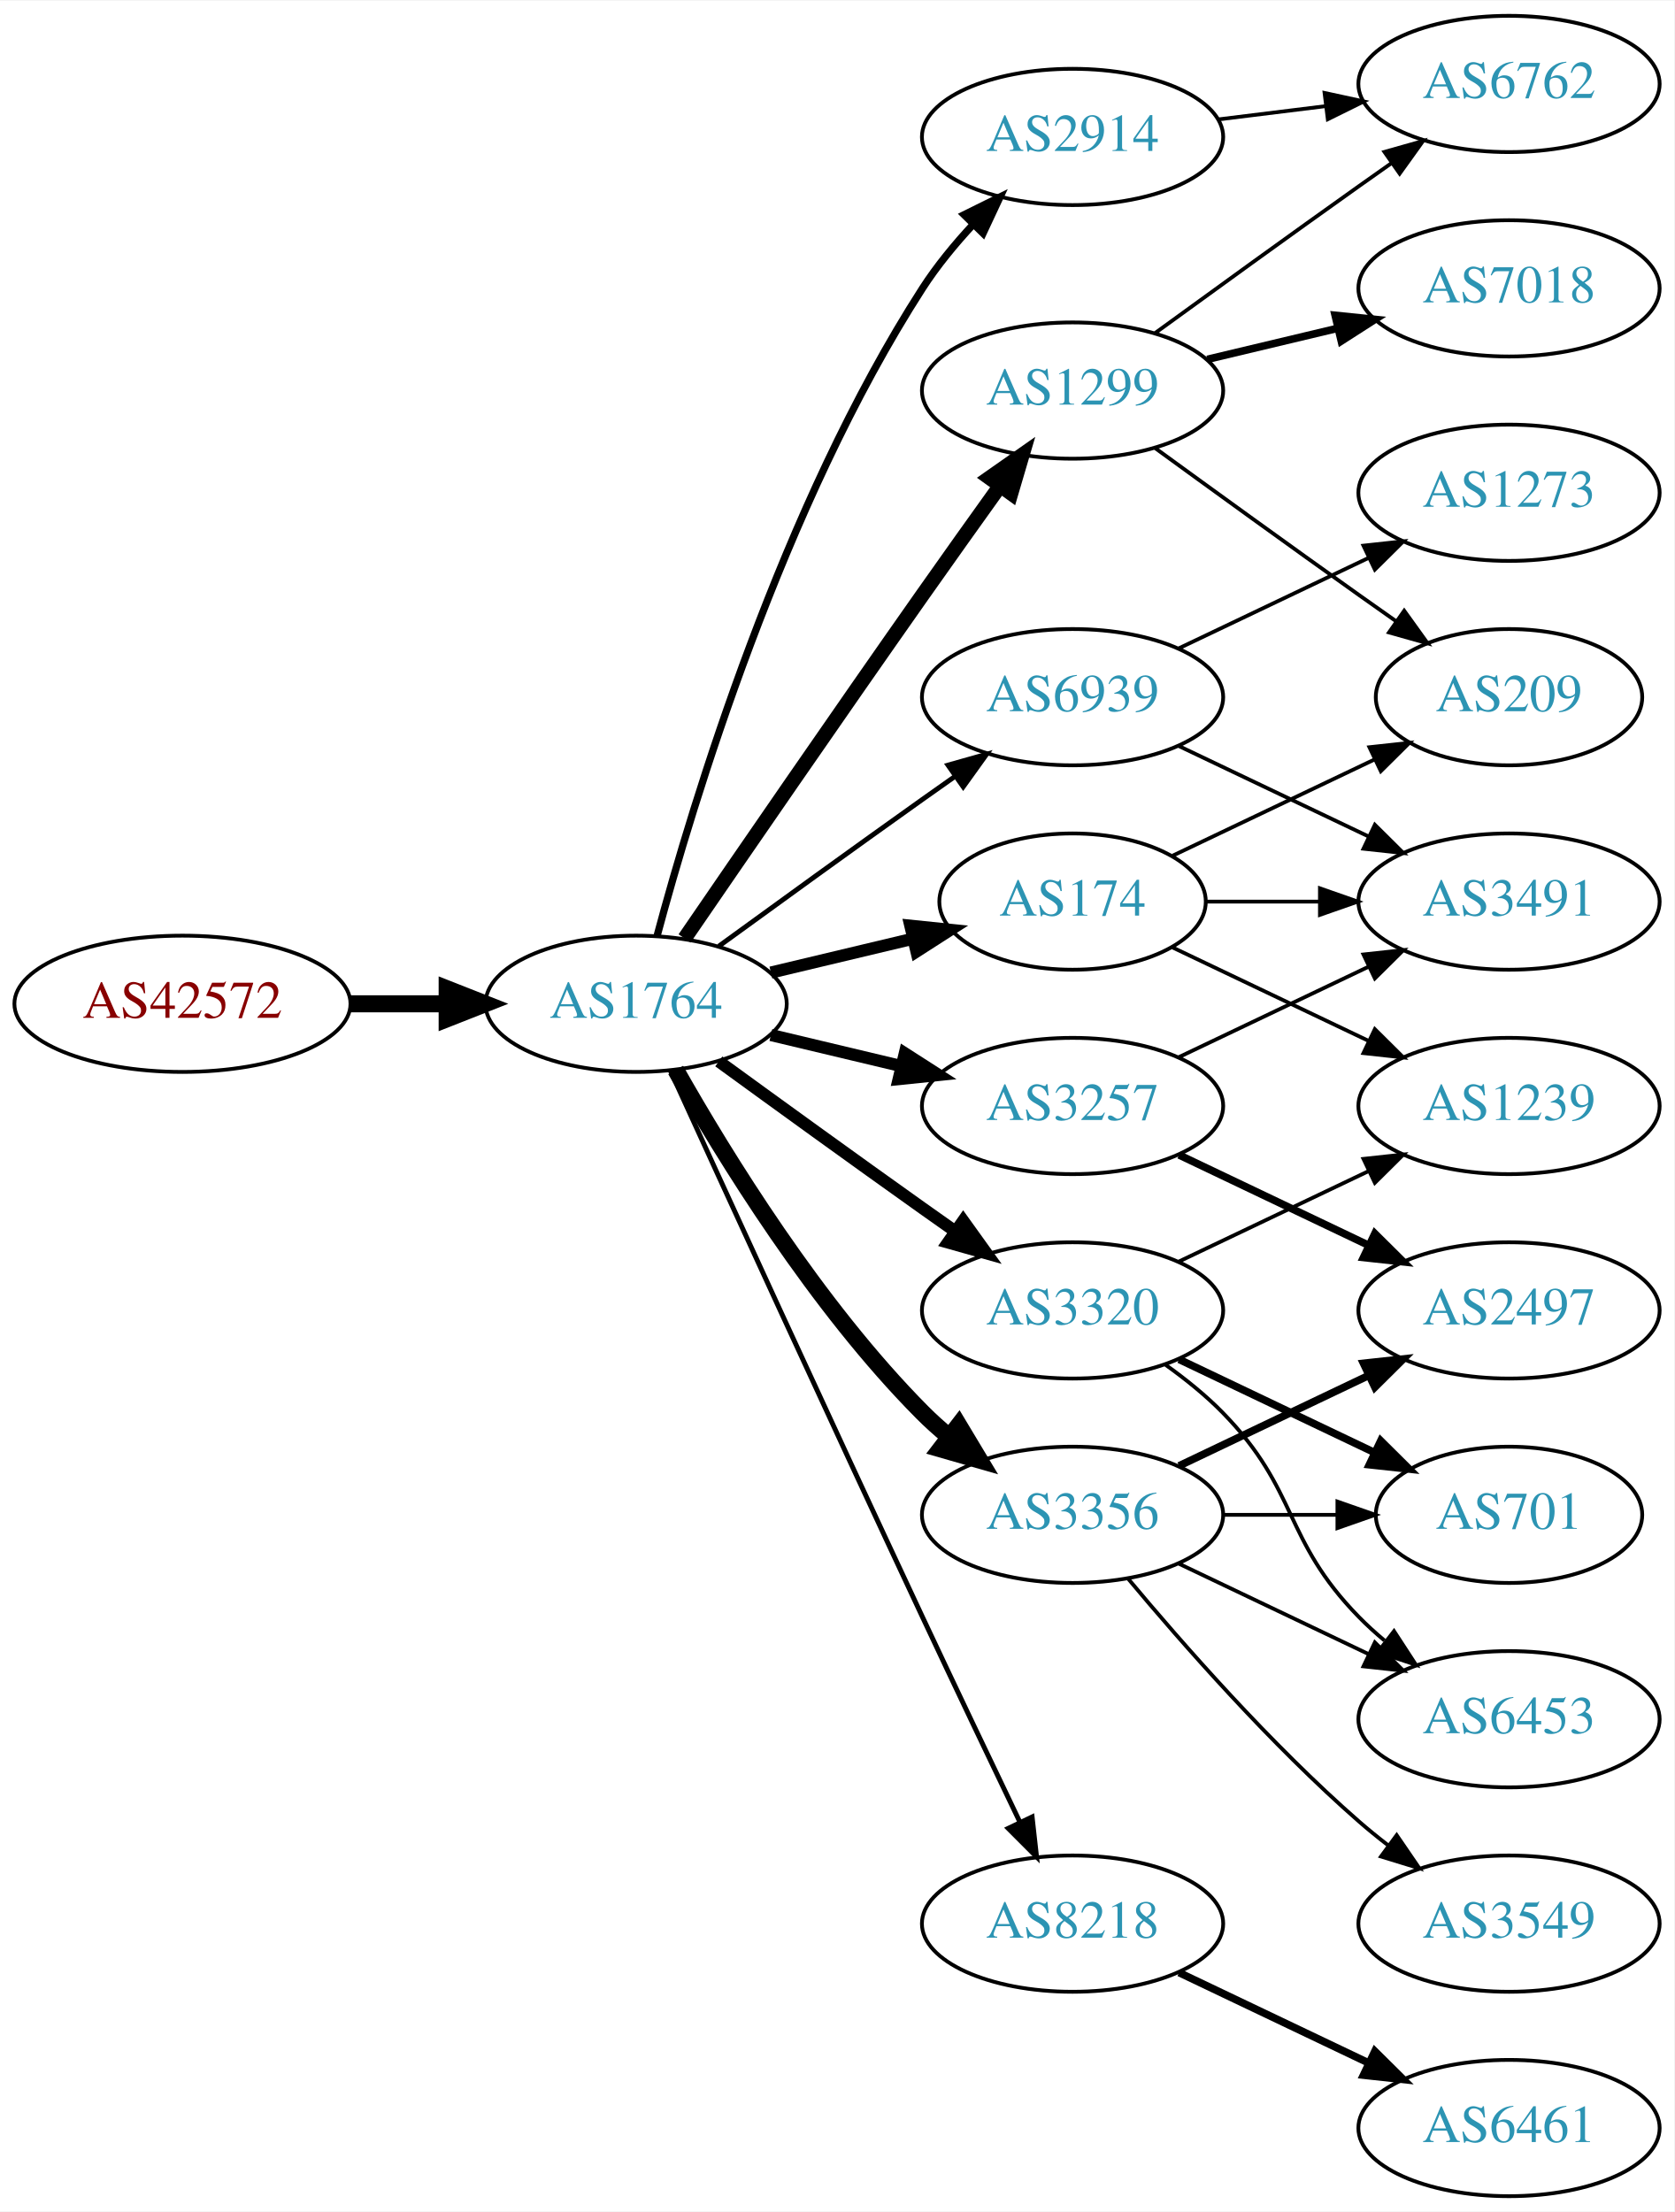
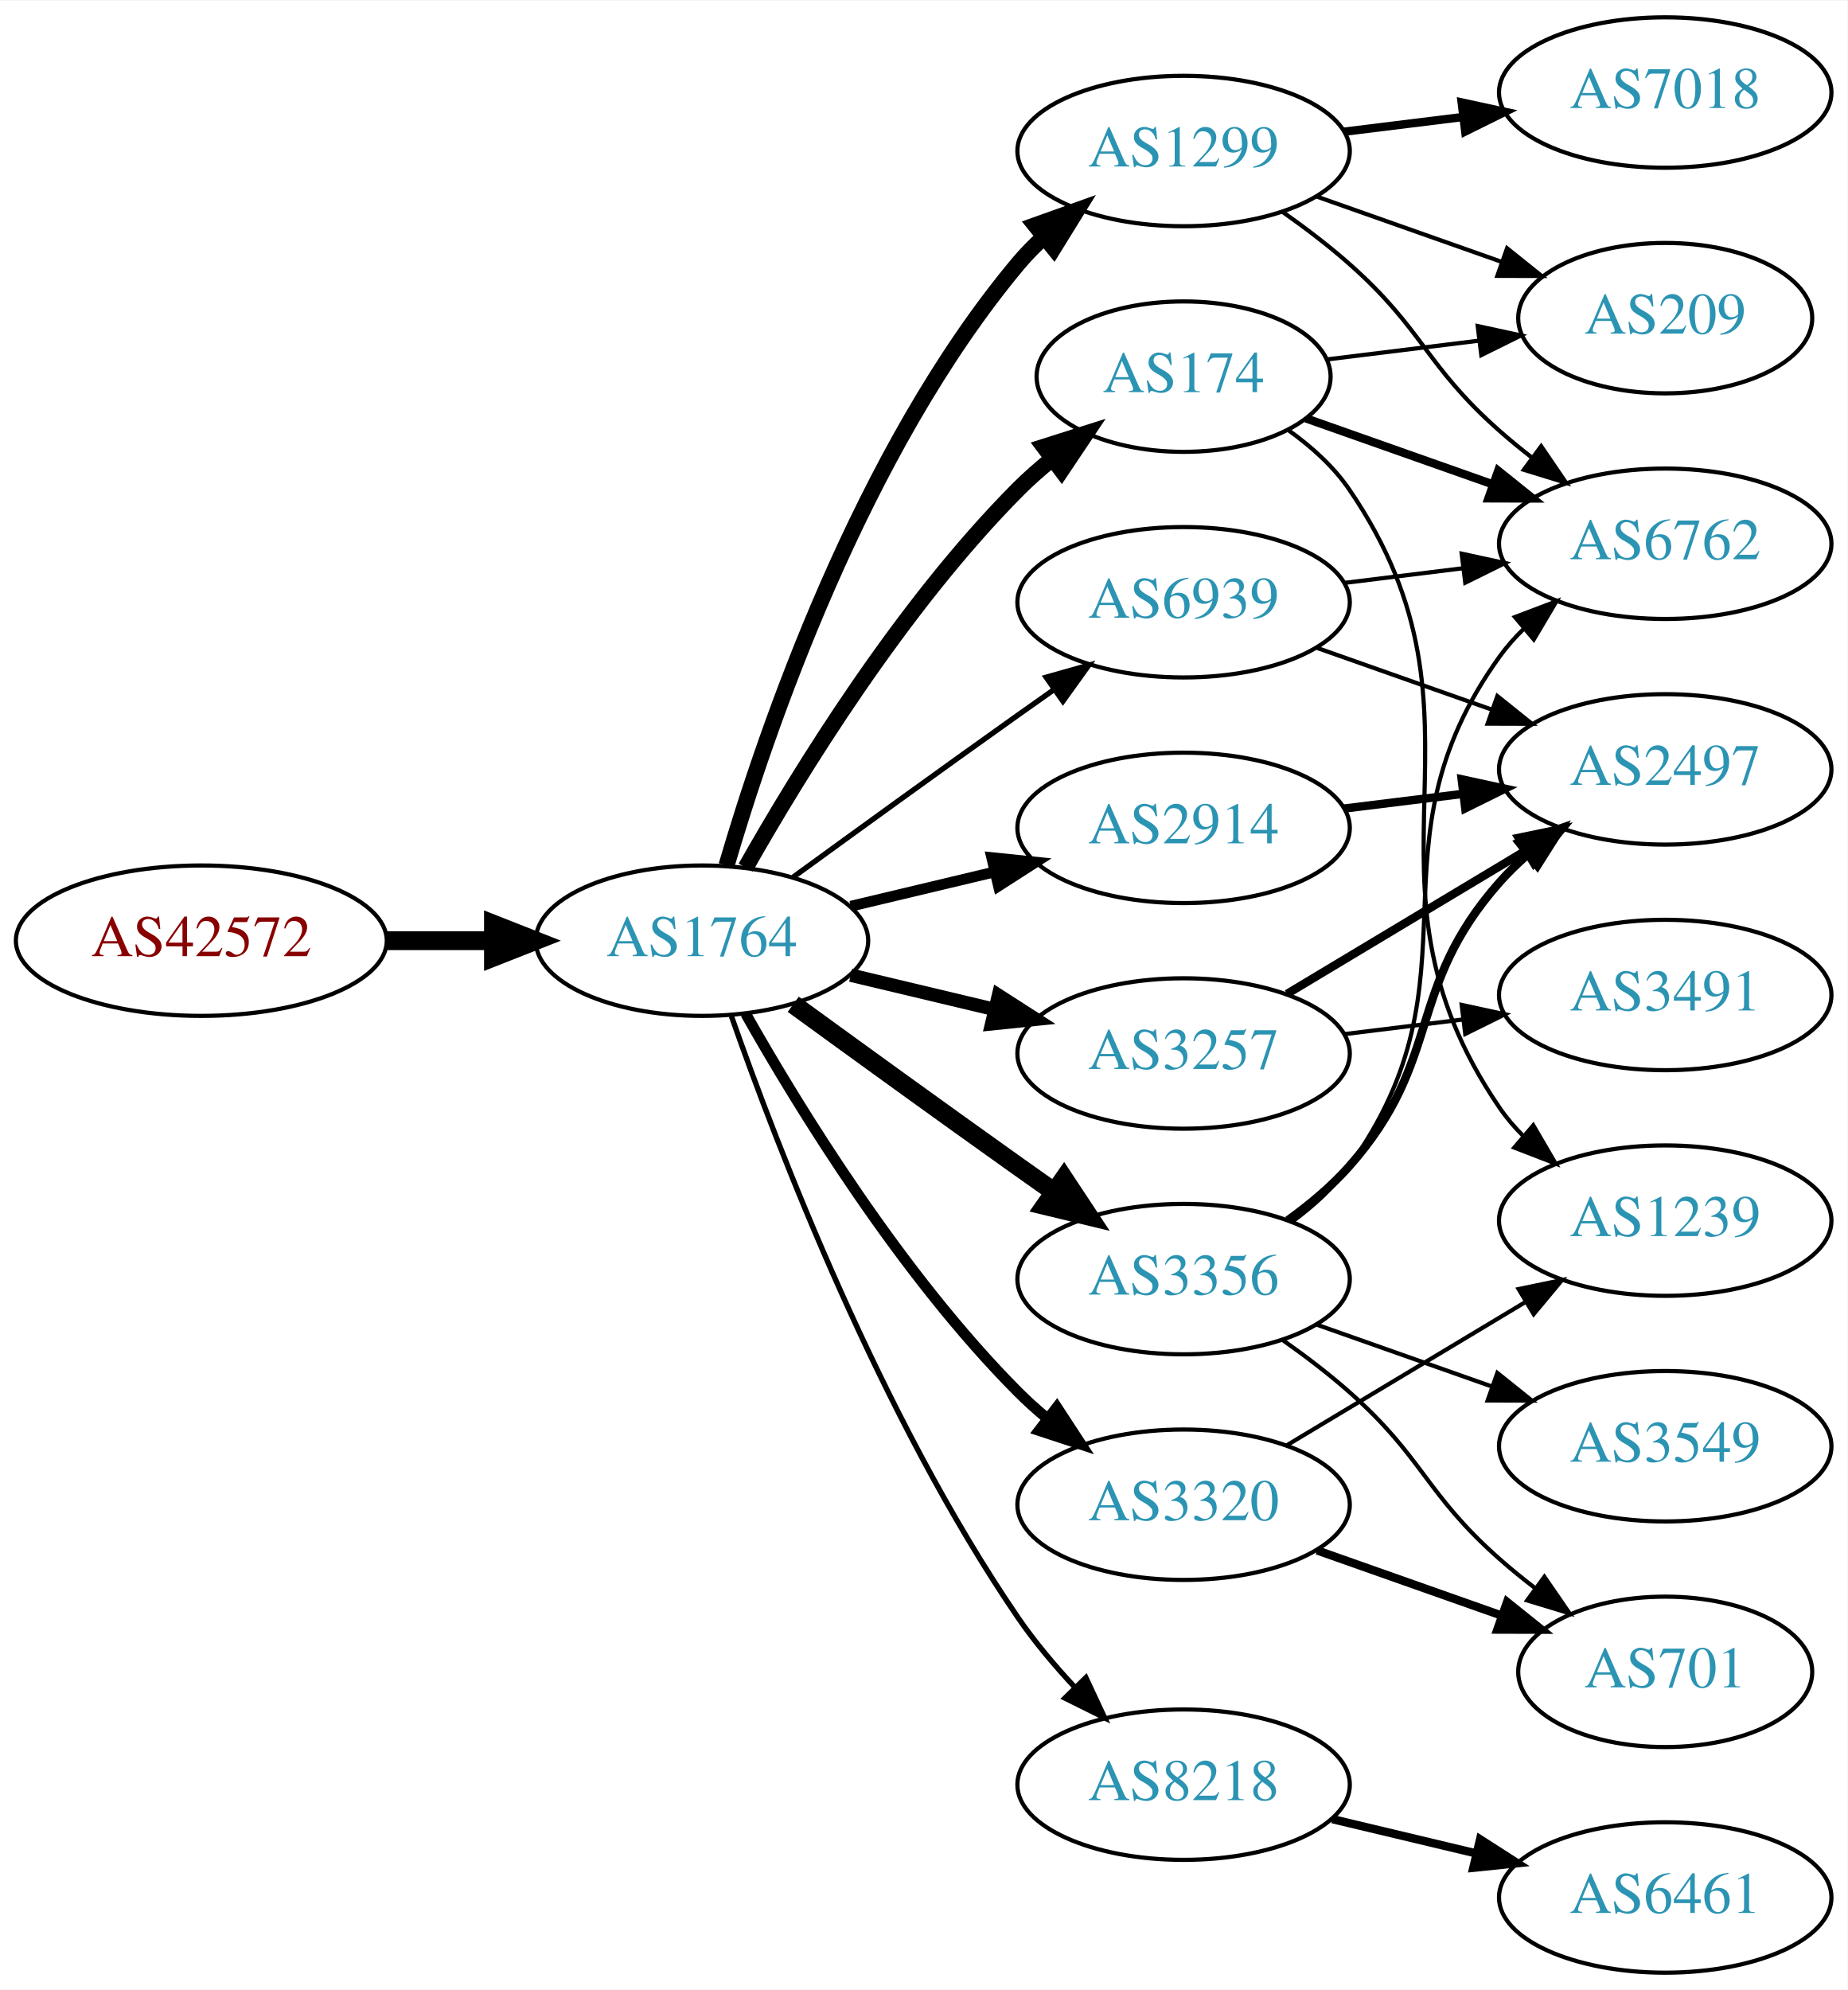
- <svg xmlns="http://www.w3.org/2000/svg" xmlns:xlink="http://www.w3.org/1999/xlink" width="442pt" height="584pt" viewBox="0.00 0.00 442.27 584.00">
-   <g id="graph0" class="graph" transform="scale(1 1) rotate(0) translate(4 580)">
-     <polygon fill="white" stroke="none" points="-4,4 -4,-580 438.271,-580 438.271,4 -4,4" />
+ <svg xmlns="http://www.w3.org/2000/svg" xmlns:xlink="http://www.w3.org/1999/xlink" width="442pt" height="476pt" viewBox="0.00 0.00 442.27 476.00">
+   <g id="graph0" class="graph" transform="scale(1 1) rotate(0) translate(4 472)">
+     <polygon fill="white" stroke="none" points="-4,4 -4,-472 438.271,-472 438.271,4 -4,4" />
    <g id="node1" class="node">
      <g id="a_node1">
        <a xlink:href="/asn/42572" xlink:title="AS42572 ~ abaton EDV-Dienstleistungs GmbH [AT]">
-           <ellipse fill="#ffffff" stroke="black" cx="44.196" cy="-315" rx="44.393" ry="18" />
-           <text text-anchor="middle" x="44.196" y="-311.3" font-family="Times,serif" font-size="14.00" fill="#880000">AS42572</text>
+           <ellipse fill="#ffffff" stroke="black" cx="44.196" cy="-247" rx="44.393" ry="18" />
+           <text text-anchor="middle" x="44.196" y="-243.3" font-family="Times,serif" font-size="14.00" fill="#880000">AS42572</text>
        </a>
      </g>
    </g>
    <g id="node2" class="node">
      <g id="a_node2">
        <a xlink:href="/asn/1764" xlink:title="AS1764 ~ NEXTLAYER-AS [AT]">
-           <ellipse fill="#ffffff" stroke="black" cx="164.039" cy="-315" rx="39.794" ry="18" />
-           <text text-anchor="middle" x="164.039" y="-311.3" font-family="Times,serif" font-size="14.00" fill="#2c94b3">AS1764</text>
+           <ellipse fill="#ffffff" stroke="black" cx="164.039" cy="-247" rx="39.794" ry="18" />
+           <text text-anchor="middle" x="164.039" y="-243.3" font-family="Times,serif" font-size="14.00" fill="#2c94b3">AS1764</text>
        </a>
      </g>
    </g>
    <g id="edge1" class="edge">
-       <path fill="none" stroke="black" stroke-width="4.5" d="M88.407,-315C96.72,-315 105.482,-315 113.965,-315" />
-       <polygon fill="black" stroke="black" stroke-width="4.5" points="114.123,-318.938 124.123,-315 114.123,-311.063 114.123,-318.938" />
+       <path fill="none" stroke="black" stroke-width="4.5" d="M88.407,-247C96.72,-247 105.482,-247 113.965,-247" />
+       <polygon fill="black" stroke="black" stroke-width="4.5" points="114.123,-250.938 124.123,-247 114.123,-243.063 114.123,-250.938" />
    </g>
    <g id="node3" class="node">
      <g id="a_node3">
-         <a xlink:href="/asn/174" xlink:title="AS174 ~ Cogent Communications [US]">
-           <ellipse fill="#ffffff" stroke="black" cx="279.332" cy="-342" rx="35.194" ry="18" />
-           <text text-anchor="middle" x="279.332" y="-338.3" font-family="Times,serif" font-size="14.00" fill="#2c94b3">AS174</text>
+         <a xlink:href="/asn/1299" xlink:title="AS1299 ~ Telia Carrier [EU]">
+           <ellipse fill="#ffffff" stroke="black" cx="279.332" cy="-436" rx="39.794" ry="18" />
+           <text text-anchor="middle" x="279.332" y="-432.3" font-family="Times,serif" font-size="14.00" fill="#2c94b3">AS1299</text>
        </a>
      </g>
    </g>
    <g id="edge2" class="edge">
-       <path fill="none" stroke="black" stroke-width="3.214" d="M199.646,-323.248C211.44,-326.058 224.745,-329.229 237.013,-332.153" />
-       <polygon fill="black" stroke="black" stroke-width="3.214" points="236.479,-335.624 247.018,-334.537 238.101,-328.814 236.479,-335.624" />
+       <path fill="none" stroke="black" stroke-width="3.857" d="M169.913,-265.002C179.227,-296.844 202.043,-363.981 239.685,-409 241.555,-411.237 243.654,-413.374 245.88,-415.396" />
+       <polygon fill="black" stroke="black" stroke-width="3.857" points="243.823,-418.234 253.799,-421.804 248.227,-412.793 243.823,-418.234" />
    </g>
    <g id="node4" class="node">
      <g id="a_node4">
-         <a xlink:href="/asn/8218" xlink:title="AS8218 ~ legacy Neotelecoms [FR]">
-           <ellipse fill="#ffffff" stroke="black" cx="279.332" cy="-72" rx="39.794" ry="18" />
-           <text text-anchor="middle" x="279.332" y="-68.3" font-family="Times,serif" font-size="14.00" fill="#2c94b3">AS8218</text>
+         <a xlink:href="/asn/3257" xlink:title="AS3257 ~ GTT [DE]">
+           <ellipse fill="#ffffff" stroke="black" cx="279.332" cy="-220" rx="39.794" ry="18" />
+           <text text-anchor="middle" x="279.332" y="-216.3" font-family="Times,serif" font-size="14.00" fill="#2c94b3">AS3257</text>
        </a>
      </g>
    </g>
    <g id="edge3" class="edge">
-       <path fill="none" stroke="black" stroke-width="1.286" d="M173.026,-297.464C186.602,-267.704 215.099,-205.43 239.685,-153 248.176,-134.892 257.868,-114.579 265.422,-98.825" />
-       <polygon fill="black" stroke="black" stroke-width="1.286" points="268.647,-100.195 269.82,-89.665 262.337,-97.165 268.647,-100.195" />
+       <path fill="none" stroke="black" stroke-width="3.214" d="M199.646,-238.752C210.517,-236.162 222.671,-233.265 234.114,-230.538" />
+       <polygon fill="black" stroke="black" stroke-width="3.214" points="235.02,-233.92 243.936,-228.197 233.397,-227.111 235.02,-233.92" />
    </g>
    <g id="node5" class="node">
      <g id="a_node5">
-         <a xlink:href="/asn/1299" xlink:title="AS1299 ~ Telia Carrier [EU]">
-           <ellipse fill="#ffffff" stroke="black" cx="279.332" cy="-477" rx="39.794" ry="18" />
-           <text text-anchor="middle" x="279.332" y="-473.3" font-family="Times,serif" font-size="14.00" fill="#2c94b3">AS1299</text>
+         <a xlink:href="/asn/8218" xlink:title="AS8218 ~ legacy Neotelecoms [FR]">
+           <ellipse fill="#ffffff" stroke="black" cx="279.332" cy="-45" rx="39.794" ry="18" />
+           <text text-anchor="middle" x="279.332" y="-41.3" font-family="Times,serif" font-size="14.00" fill="#2c94b3">AS8218</text>
        </a>
      </g>
    </g>
    <g id="edge4" class="edge">
-       <path fill="none" stroke="black" stroke-width="3.857" d="M176.846,-332.269C191.489,-353.642 217.262,-391.12 239.685,-423 246.32,-432.433 253.67,-442.739 260.164,-451.795" />
-       <polygon fill="black" stroke="black" stroke-width="3.857" points="257.399,-453.946 266.076,-460.026 263.085,-449.862 257.399,-453.946" />
+       <path fill="none" stroke="black" stroke-width="1.286" d="M171.083,-228.952C181.965,-197.894 206.813,-133.05 239.685,-85 243.641,-79.217 248.46,-73.499 253.334,-68.273" />
+       <polygon fill="black" stroke="black" stroke-width="1.286" points="255.936,-70.618 260.421,-61.019 250.929,-65.726 255.936,-70.618" />
    </g>
    <g id="node6" class="node">
      <g id="a_node6">
        <a xlink:href="/asn/2914" xlink:title="AS2914 ~ NTT America, Inc. [US]">
-           <ellipse fill="#ffffff" stroke="black" cx="279.332" cy="-544" rx="39.794" ry="18" />
-           <text text-anchor="middle" x="279.332" y="-540.3" font-family="Times,serif" font-size="14.00" fill="#2c94b3">AS2914</text>
+           <ellipse fill="#ffffff" stroke="black" cx="279.332" cy="-274" rx="39.794" ry="18" />
+           <text text-anchor="middle" x="279.332" y="-270.3" font-family="Times,serif" font-size="14.00" fill="#2c94b3">AS2914</text>
        </a>
      </g>
    </g>
    <g id="edge5" class="edge">
-       <path fill="none" stroke="black" stroke-width="1.929" d="M169.605,-333.033C178.99,-367.996 202.723,-446.608 239.685,-504 243.479,-509.891 248.227,-515.656 253.084,-520.893" />
-       <polygon fill="black" stroke="black" stroke-width="1.929" points="250.682,-523.443 260.178,-528.142 255.685,-518.547 250.682,-523.443" />
+       <path fill="none" stroke="black" stroke-width="2.571" d="M199.646,-255.248C210.517,-257.838 222.671,-260.735 234.114,-263.462" />
+       <polygon fill="black" stroke="black" stroke-width="2.571" points="233.397,-266.889 243.936,-265.803 235.02,-260.08 233.397,-266.889" />
    </g>
    <g id="node7" class="node">
      <g id="a_node7">
-         <a xlink:href="/asn/3257" xlink:title="AS3257 ~ GTT [DE]">
-           <ellipse fill="#ffffff" stroke="black" cx="279.332" cy="-288" rx="39.794" ry="18" />
-           <text text-anchor="middle" x="279.332" y="-284.3" font-family="Times,serif" font-size="14.00" fill="#2c94b3">AS3257</text>
+         <a xlink:href="/asn/3356" xlink:title="AS3356 ~ Level 3 Parent, LLC [US]">
+           <ellipse fill="#ffffff" stroke="black" cx="279.332" cy="-166" rx="39.794" ry="18" />
+           <text text-anchor="middle" x="279.332" y="-162.3" font-family="Times,serif" font-size="14.00" fill="#2c94b3">AS3356</text>
        </a>
      </g>
    </g>
    <g id="edge6" class="edge">
-       <path fill="none" stroke="black" stroke-width="3.214" d="M199.646,-306.752C210.517,-304.162 222.671,-301.265 234.114,-298.538" />
-       <polygon fill="black" stroke="black" stroke-width="3.214" points="235.02,-301.92 243.936,-296.197 233.397,-295.111 235.02,-301.92" />
+       <path fill="none" stroke="black" stroke-width="4.5" d="M185.887,-231.778C200.821,-220.909 221.435,-205.975 239.685,-193 242.506,-190.995 245.449,-188.915 248.397,-186.841" />
+       <polygon fill="black" stroke="black" stroke-width="4.5" points="250.694,-190.039 256.621,-181.074 246.173,-183.591 250.694,-190.039" />
    </g>
    <g id="node8" class="node">
      <g id="a_node8">
-         <a xlink:href="/asn/3320" xlink:title="AS3320 ~ DTAG [DE]">
-           <ellipse fill="#ffffff" stroke="black" cx="279.332" cy="-234" rx="39.794" ry="18" />
-           <text text-anchor="middle" x="279.332" y="-230.3" font-family="Times,serif" font-size="14.00" fill="#2c94b3">AS3320</text>
+         <a xlink:href="/asn/174" xlink:title="AS174 ~ Cogent Communications [US]">
+           <ellipse fill="#ffffff" stroke="black" cx="279.332" cy="-382" rx="35.194" ry="18" />
+           <text text-anchor="middle" x="279.332" y="-378.3" font-family="Times,serif" font-size="14.00" fill="#2c94b3">AS174</text>
        </a>
      </g>
    </g>
    <g id="edge7" class="edge">
-       <path fill="none" stroke="black" stroke-width="3.214" d="M185.887,-299.778C200.821,-288.909 221.435,-273.975 239.685,-261 242.506,-258.995 245.449,-256.915 248.397,-254.841" />
-       <polygon fill="black" stroke="black" stroke-width="3.214" points="250.443,-257.681 256.621,-249.074 246.424,-251.95 250.443,-257.681" />
+       <path fill="none" stroke="black" stroke-width="3.857" d="M174.498,-264.49C187.28,-287.096 211.712,-326.886 239.685,-355 242.185,-357.513 244.946,-359.949 247.807,-362.261" />
+       <polygon fill="black" stroke="black" stroke-width="3.857" points="245.905,-365.21 256.004,-368.413 250.108,-359.611 245.905,-365.21" />
    </g>
    <g id="node9" class="node">
      <g id="a_node9">
-         <a xlink:href="/asn/3356" xlink:title="AS3356 ~ Level 3 Parent, LLC [US]">
-           <ellipse fill="#ffffff" stroke="black" cx="279.332" cy="-180" rx="39.794" ry="18" />
-           <text text-anchor="middle" x="279.332" y="-176.3" font-family="Times,serif" font-size="14.00" fill="#2c94b3">AS3356</text>
+         <a xlink:href="/asn/3320" xlink:title="AS3320 ~ DTAG [DE]">
+           <ellipse fill="#ffffff" stroke="black" cx="279.332" cy="-112" rx="39.794" ry="18" />
+           <text text-anchor="middle" x="279.332" y="-108.3" font-family="Times,serif" font-size="14.00" fill="#2c94b3">AS3320</text>
        </a>
      </g>
    </g>
    <g id="edge8" class="edge">
-       <path fill="none" stroke="black" stroke-width="4.5" d="M174.498,-297.51C187.28,-274.904 211.712,-235.114 239.685,-207 241.796,-204.879 244.092,-202.812 246.477,-200.829" />
-       <polygon fill="black" stroke="black" stroke-width="4.5" points="249.259,-203.657 254.793,-194.444 244.463,-197.411 249.259,-203.657" />
+       <path fill="none" stroke="black" stroke-width="2.571" d="M174.498,-229.51C187.28,-206.904 211.712,-167.114 239.685,-139 241.796,-136.879 244.092,-134.812 246.477,-132.829" />
+       <polygon fill="black" stroke="black" stroke-width="2.571" points="248.993,-135.31 254.793,-126.444 244.73,-129.758 248.993,-135.31" />
    </g>
    <g id="node10" class="node">
      <g id="a_node10">
        <a xlink:href="/asn/6939" xlink:title="AS6939 ~ Hurricane Electric LLC [US]">
-           <ellipse fill="#ffffff" stroke="black" cx="279.332" cy="-396" rx="39.794" ry="18" />
-           <text text-anchor="middle" x="279.332" y="-392.3" font-family="Times,serif" font-size="14.00" fill="#2c94b3">AS6939</text>
+           <ellipse fill="#ffffff" stroke="black" cx="279.332" cy="-328" rx="39.794" ry="18" />
+           <text text-anchor="middle" x="279.332" y="-324.3" font-family="Times,serif" font-size="14.00" fill="#2c94b3">AS6939</text>
        </a>
      </g>
    </g>
    <g id="edge9" class="edge">
-       <path fill="none" stroke="black" stroke-width="1.286" d="M185.887,-330.222C200.821,-341.091 221.435,-356.025 239.685,-369 242.506,-371.005 245.449,-373.085 248.397,-375.159" />
-       <polygon fill="black" stroke="black" stroke-width="1.286" points="246.424,-378.05 256.621,-380.926 250.443,-372.319 246.424,-378.05" />
-     </g>
-     <g id="node14" class="node">
-       <g id="a_node14">
+       <path fill="none" stroke="black" stroke-width="1.286" d="M185.887,-262.222C200.821,-273.091 221.435,-288.025 239.685,-301 242.506,-303.005 245.449,-305.085 248.397,-307.159" />
+       <polygon fill="black" stroke="black" stroke-width="1.286" points="246.424,-310.05 256.621,-312.926 250.443,-304.319 246.424,-310.05" />
+     </g>
+     <g id="node13" class="node">
+       <g id="a_node13">
+         <a xlink:href="/asn/6762" xlink:title="AS6762 ~ TELECOM ITALIA SPARKLE S.p.A. [IT]">
+           <ellipse fill="#ffffff" stroke="black" cx="394.625" cy="-342" rx="39.794" ry="18" />
+           <text text-anchor="middle" x="394.625" y="-338.3" font-family="Times,serif" font-size="14.00" fill="#2c94b3">AS6762</text>
+         </a>
+       </g>
+     </g>
+     <g id="edge19" class="edge">
+       <path fill="none" stroke="black" d="M303.058,-421.411C308.459,-417.6 314.072,-413.337 318.978,-409 336.898,-393.159 337.058,-384.841 354.978,-369 357.431,-366.832 360.061,-364.682 362.753,-362.597" />
+       <polygon fill="black" stroke="black" points="364.928,-365.342 370.898,-356.589 360.773,-359.709 364.928,-365.342" />
+     </g>
+     <g id="node15" class="node">
+       <g id="a_node15">
        <a xlink:href="/asn/209" xlink:title="AS209 ~ CenturyLink Communications, LLC [US]">
          <ellipse fill="#ffffff" stroke="black" cx="394.625" cy="-396" rx="35.194" ry="18" />
          <text text-anchor="middle" x="394.625" y="-392.3" font-family="Times,serif" font-size="14.00" fill="#2c94b3">AS209</text>
        </a>
      </g>
    </g>
-     <g id="edge26" class="edge">
-       <path fill="none" stroke="black" d="M305.757,-354.119C321.5,-361.622 341.922,-371.356 359.115,-379.551" />
-       <polygon fill="black" stroke="black" points="357.751,-382.779 368.284,-383.922 360.763,-376.46 357.751,-382.779" />
-     </g>
-     <g id="node15" class="node">
-       <g id="a_node15">
+     <g id="edge21" class="edge">
+       <path fill="none" stroke="black" d="M311.289,-425.07C324.917,-420.258 341.06,-414.559 355.427,-409.486" />
+       <polygon fill="black" stroke="black" points="356.772,-412.723 365.036,-406.094 354.441,-406.123 356.772,-412.723" />
+     </g>
+     <g id="node18" class="node">
+       <g id="a_node18">
+         <a xlink:href="/asn/7018" xlink:title="AS7018 ~ AT&amp;T Services, Inc. [US]">
+           <ellipse fill="#ffffff" stroke="black" cx="394.625" cy="-450" rx="39.794" ry="18" />
+           <text text-anchor="middle" x="394.625" y="-446.3" font-family="Times,serif" font-size="14.00" fill="#2c94b3">AS7018</text>
+         </a>
+       </g>
+     </g>
+     <g id="edge20" class="edge">
+       <path fill="none" stroke="black" stroke-width="2" d="M317.742,-440.623C326.83,-441.746 336.667,-442.962 346.152,-444.134" />
+       <polygon fill="black" stroke="black" stroke-width="2" points="345.9,-447.629 356.254,-445.382 346.758,-440.682 345.9,-447.629" />
+     </g>
+     <g id="node12" class="node">
+       <g id="a_node12">
+         <a xlink:href="/asn/2497" xlink:title="AS2497 ~ Internet Initiative Japan Inc. [JP]">
+           <ellipse fill="#ffffff" stroke="black" cx="394.625" cy="-288" rx="39.794" ry="18" />
+           <text text-anchor="middle" x="394.625" y="-284.3" font-family="Times,serif" font-size="14.00" fill="#2c94b3">AS2497</text>
+         </a>
+       </g>
+     </g>
+     <g id="edge22" class="edge">
+       <path fill="none" stroke="black" stroke-width="2" d="M304.082,-234.255C320.698,-244.229 343.094,-257.671 361.331,-268.617" />
+       <polygon fill="black" stroke="black" stroke-width="2" points="359.531,-271.618 369.906,-273.764 363.133,-265.616 359.531,-271.618" />
+     </g>
+     <g id="node19" class="node">
+       <g id="a_node19">
        <a xlink:href="/asn/3491" xlink:title="AS3491 ~ PCCW Global, Inc. [US]">
-           <ellipse fill="#ffffff" stroke="black" cx="394.625" cy="-342" rx="39.794" ry="18" />
-           <text text-anchor="middle" x="394.625" y="-338.3" font-family="Times,serif" font-size="14.00" fill="#2c94b3">AS3491</text>
-         </a>
-       </g>
-     </g>
-     <g id="edge24" class="edge">
-       <path fill="none" stroke="black" d="M314.631,-342C324.008,-342 334.358,-342 344.393,-342" />
-       <polygon fill="black" stroke="black" points="344.681,-345.5 354.681,-342 344.681,-338.5 344.681,-345.5" />
-     </g>
-     <g id="node17" class="node">
-       <g id="a_node17">
-         <a xlink:href="/asn/1239" xlink:title="AS1239 ~ Sprint [US]">
-           <ellipse fill="#ffffff" stroke="black" cx="394.625" cy="-288" rx="39.794" ry="18" />
-           <text text-anchor="middle" x="394.625" y="-284.3" font-family="Times,serif" font-size="14.00" fill="#2c94b3">AS1239</text>
-         </a>
-       </g>
-     </g>
-     <g id="edge25" class="edge">
-       <path fill="none" stroke="black" d="M305.757,-329.881C321.059,-322.587 340.783,-313.186 357.665,-305.14" />
-       <polygon fill="black" stroke="black" points="359.184,-308.293 366.705,-300.831 356.172,-301.974 359.184,-308.293" />
+           <ellipse fill="#ffffff" stroke="black" cx="394.625" cy="-234" rx="39.794" ry="18" />
+           <text text-anchor="middle" x="394.625" y="-230.3" font-family="Times,serif" font-size="14.00" fill="#2c94b3">AS3491</text>
+         </a>
+       </g>
+     </g>
+     <g id="edge23" class="edge">
+       <path fill="none" stroke="black" d="M317.742,-224.623C326.83,-225.746 336.667,-226.962 346.152,-228.134" />
+       <polygon fill="black" stroke="black" points="345.9,-231.629 356.254,-229.382 346.758,-224.682 345.9,-231.629" />
    </g>
    <g id="node11" class="node">
      <g id="a_node11">
        <a xlink:href="/asn/6461" xlink:title="AS6461 ~ Zayo Bandwidth [US]">
          <ellipse fill="#ffffff" stroke="black" cx="394.625" cy="-18" rx="39.794" ry="18" />
          <text text-anchor="middle" x="394.625" y="-14.3" font-family="Times,serif" font-size="14.00" fill="#2c94b3">AS6461</text>
        </a>
      </g>
    </g>
    <g id="edge10" class="edge">
-       <path fill="none" stroke="black" stroke-width="2" d="M307.468,-59.066C322.462,-51.919 341.283,-42.948 357.506,-35.215" />
-       <polygon fill="black" stroke="black" stroke-width="2" points="359.188,-38.291 366.71,-30.829 356.177,-31.972 359.188,-38.291" />
-     </g>
-     <g id="node12" class="node">
-       <g id="a_node12">
-         <a xlink:href="/asn/7018" xlink:title="AS7018 ~ AT&amp;T Services, Inc. [US]">
-           <ellipse fill="#ffffff" stroke="black" cx="394.625" cy="-504" rx="39.794" ry="18" />
-           <text text-anchor="middle" x="394.625" y="-500.3" font-family="Times,serif" font-size="14.00" fill="#2c94b3">AS7018</text>
-         </a>
-       </g>
+       <path fill="none" stroke="black" stroke-width="2" d="M314.939,-36.752C325.81,-34.162 337.964,-31.265 349.407,-28.538" />
+       <polygon fill="black" stroke="black" stroke-width="2" points="350.313,-31.92 359.229,-26.197 348.69,-25.111 350.313,-31.92" />
    </g>
    <g id="edge11" class="edge">
-       <path fill="none" stroke="black" stroke-width="2" d="M314.939,-485.248C325.81,-487.838 337.964,-490.735 349.407,-493.462" />
-       <polygon fill="black" stroke="black" stroke-width="2" points="348.69,-496.889 359.229,-495.803 350.313,-490.08 348.69,-496.889" />
-     </g>
-     <g id="node13" class="node">
-       <g id="a_node13">
-         <a xlink:href="/asn/6762" xlink:title="AS6762 ~ TELECOM ITALIA SPARKLE S.p.A. [IT]">
-           <ellipse fill="#ffffff" stroke="black" cx="394.625" cy="-558" rx="39.794" ry="18" />
-           <text text-anchor="middle" x="394.625" y="-554.3" font-family="Times,serif" font-size="14.00" fill="#2c94b3">AS6762</text>
-         </a>
-       </g>
-     </g>
-     <g id="edge12" class="edge">
-       <path fill="none" stroke="black" d="M301.18,-492.222C316.114,-503.091 336.727,-518.025 354.978,-531 357.799,-533.005 360.742,-535.085 363.69,-537.159" />
-       <polygon fill="black" stroke="black" points="361.717,-540.05 371.914,-542.926 365.736,-534.319 361.717,-540.05" />
-     </g>
-     <g id="edge13" class="edge">
-       <path fill="none" stroke="black" d="M301.18,-461.778C316.114,-450.909 336.727,-435.975 354.978,-423 358.188,-420.718 361.557,-418.339 364.912,-415.982" />
-       <polygon fill="black" stroke="black" points="366.94,-418.834 373.123,-410.23 362.924,-413.101 366.94,-418.834" />
-     </g>
-     <g id="edge16" class="edge">
-       <path fill="none" stroke="black" d="M317.742,-548.623C326.83,-549.746 336.667,-550.962 346.152,-552.134" />
-       <polygon fill="black" stroke="black" points="345.9,-555.629 356.254,-553.382 346.758,-548.682 345.9,-555.629" />
-     </g>
-     <g id="edge14" class="edge">
-       <path fill="none" stroke="black" d="M307.468,-300.934C322.462,-308.081 341.283,-317.052 357.506,-324.785" />
-       <polygon fill="black" stroke="black" points="356.177,-328.028 366.71,-329.171 359.188,-321.709 356.177,-328.028" />
+       <path fill="none" stroke="black" stroke-width="2" d="M317.742,-278.623C326.83,-279.746 336.667,-280.962 346.152,-282.134" />
+       <polygon fill="black" stroke="black" stroke-width="2" points="345.9,-285.629 356.254,-283.382 346.758,-278.682 345.9,-285.629" />
+     </g>
+     <g id="edge18" class="edge">
+       <path fill="none" stroke="black" stroke-width="2" d="M304.268,-180.071C309.51,-183.842 314.75,-188.217 318.978,-193 341.628,-218.62 332.328,-235.38 354.978,-261 356.96,-263.242 359.164,-265.394 361.487,-267.437" />
+       <polygon fill="black" stroke="black" stroke-width="2" points="359.675,-270.466 369.688,-273.929 364.02,-264.978 359.675,-270.466" />
+     </g>
+     <g id="edge15" class="edge">
+       <path fill="none" stroke="black" d="M305.392,-179.787C310.461,-183.521 315.344,-187.952 318.978,-193 352.008,-238.881 321.948,-269.119 354.978,-315 356.682,-317.366 358.659,-319.597 360.802,-321.684" />
+       <polygon fill="black" stroke="black" points="358.659,-324.454 368.564,-328.213 363.165,-319.098 358.659,-324.454" />
    </g>
    <g id="node16" class="node">
      <g id="a_node16">
-         <a xlink:href="/asn/2497" xlink:title="AS2497 ~ Internet Initiative Japan Inc. [JP]">
-           <ellipse fill="#ffffff" stroke="black" cx="394.625" cy="-234" rx="39.794" ry="18" />
-           <text text-anchor="middle" x="394.625" y="-230.3" font-family="Times,serif" font-size="14.00" fill="#2c94b3">AS2497</text>
-         </a>
-       </g>
-     </g>
-     <g id="edge15" class="edge">
-       <path fill="none" stroke="black" stroke-width="2" d="M307.468,-275.066C322.462,-267.919 341.283,-258.948 357.506,-251.215" />
-       <polygon fill="black" stroke="black" stroke-width="2" points="359.188,-254.291 366.71,-246.829 356.177,-247.972 359.188,-254.291" />
+         <a xlink:href="/asn/701" xlink:title="AS701 ~ UUNET [US]">
+           <ellipse fill="#ffffff" stroke="black" cx="394.625" cy="-72" rx="35.194" ry="18" />
+           <text text-anchor="middle" x="394.625" y="-68.3" font-family="Times,serif" font-size="14.00" fill="#2c94b3">AS701</text>
+         </a>
+       </g>
+     </g>
+     <g id="edge16" class="edge">
+       <path fill="none" stroke="black" d="M303.058,-151.411C308.459,-147.6 314.072,-143.337 318.978,-139 336.898,-123.159 337.058,-114.841 354.978,-99 357.634,-96.652 360.498,-94.326 363.422,-92.081" />
+       <polygon fill="black" stroke="black" points="365.702,-94.75 371.706,-86.02 361.569,-89.1 365.702,-94.75" />
+     </g>
+     <g id="node17" class="node">
+       <g id="a_node17">
+         <a xlink:href="/asn/3549" xlink:title="AS3549 ~ Level 3 Parent, LLC [US]">
+           <ellipse fill="#ffffff" stroke="black" cx="394.625" cy="-126" rx="39.794" ry="18" />
+           <text text-anchor="middle" x="394.625" y="-122.3" font-family="Times,serif" font-size="14.00" fill="#2c94b3">AS3549</text>
+         </a>
+       </g>
    </g>
    <g id="edge17" class="edge">
-       <path fill="none" stroke="black" d="M307.468,-246.934C322.462,-254.081 341.283,-263.052 357.506,-270.785" />
-       <polygon fill="black" stroke="black" points="356.177,-274.028 366.71,-275.171 359.188,-267.709 356.177,-274.028" />
-     </g>
-     <g id="node18" class="node">
-       <g id="a_node18">
-         <a xlink:href="/asn/701" xlink:title="AS701 ~ UUNET [US]">
-           <ellipse fill="#ffffff" stroke="black" cx="394.625" cy="-180" rx="35.194" ry="18" />
-           <text text-anchor="middle" x="394.625" y="-176.3" font-family="Times,serif" font-size="14.00" fill="#2c94b3">AS701</text>
-         </a>
-       </g>
-     </g>
-     <g id="edge18" class="edge">
-       <path fill="none" stroke="black" stroke-width="2" d="M307.468,-221.066C322.9,-213.71 342.385,-204.423 358.92,-196.541" />
-       <polygon fill="black" stroke="black" stroke-width="2" points="360.741,-199.551 368.262,-192.089 357.729,-193.232 360.741,-199.551" />
-     </g>
-     <g id="node19" class="node">
-       <g id="a_node19">
-         <a xlink:href="/asn/6453" xlink:title="AS6453 ~ TATA COMMUNICATIONS (AMERICA) INC [US]">
-           <ellipse fill="#ffffff" stroke="black" cx="394.625" cy="-126" rx="39.794" ry="18" />
-           <text text-anchor="middle" x="394.625" y="-122.3" font-family="Times,serif" font-size="14.00" fill="#2c94b3">AS6453</text>
-         </a>
-       </g>
-     </g>
-     <g id="edge19" class="edge">
-       <path fill="none" stroke="black" d="M303.926,-219.611C309.182,-215.852 314.513,-211.563 318.978,-207 339.151,-186.383 334.806,-173.617 354.978,-153 357.071,-150.861 359.354,-148.782 361.731,-146.79" />
-       <polygon fill="black" stroke="black" points="364.249,-149.268 370.031,-140.389 359.974,-143.725 364.249,-149.268" />
-     </g>
-     <g id="edge22" class="edge">
-       <path fill="none" stroke="black" stroke-width="2" d="M307.468,-192.934C322.462,-200.081 341.283,-209.052 357.506,-216.785" />
-       <polygon fill="black" stroke="black" stroke-width="2" points="356.177,-220.028 366.71,-221.171 359.188,-213.709 356.177,-220.028" />
-     </g>
-     <g id="edge21" class="edge">
-       <path fill="none" stroke="black" d="M319.004,-180C328.709,-180 339.2,-180 349.163,-180" />
-       <polygon fill="black" stroke="black" points="349.299,-183.5 359.299,-180 349.299,-176.5 349.299,-183.5" />
-     </g>
-     <g id="edge20" class="edge">
-       <path fill="none" stroke="black" d="M307.468,-167.066C322.462,-159.919 341.283,-150.948 357.506,-143.215" />
-       <polygon fill="black" stroke="black" points="359.188,-146.291 366.71,-138.829 356.177,-139.972 359.188,-146.291" />
-     </g>
-     <g id="node20" class="node">
-       <g id="a_node20">
-         <a xlink:href="/asn/3549" xlink:title="AS3549 ~ Level 3 Parent, LLC [US]">
-           <ellipse fill="#ffffff" stroke="black" cx="394.625" cy="-72" rx="39.794" ry="18" />
-           <text text-anchor="middle" x="394.625" y="-68.3" font-family="Times,serif" font-size="14.00" fill="#2c94b3">AS3549</text>
-         </a>
-       </g>
-     </g>
-     <g id="edge23" class="edge">
-       <path fill="none" stroke="black" d="M293.962,-163.183C308.244,-146.071 331.791,-119.255 354.978,-99 357.444,-96.846 360.082,-94.706 362.78,-92.628" />
-       <polygon fill="black" stroke="black" points="364.953,-95.375 370.934,-86.63 360.805,-89.736 364.953,-95.375" />
+       <path fill="none" stroke="black" d="M311.289,-155.07C324.153,-150.528 339.259,-145.195 352.995,-140.345" />
+       <polygon fill="black" stroke="black" points="354.44,-143.547 362.704,-136.917 352.109,-136.946 354.44,-143.547" />
+     </g>
+     <g id="edge12" class="edge">
+       <path fill="none" stroke="black" stroke-width="2" d="M308.628,-372.009C322.176,-367.226 338.64,-361.413 353.456,-356.182" />
+       <polygon fill="black" stroke="black" stroke-width="2" points="354.643,-359.475 362.908,-352.845 352.313,-352.874 354.643,-359.475" />
+     </g>
+     <g id="node14" class="node">
+       <g id="a_node14">
+         <a xlink:href="/asn/1239" xlink:title="AS1239 ~ Sprint [US]">
+           <ellipse fill="#ffffff" stroke="black" cx="394.625" cy="-180" rx="39.794" ry="18" />
+           <text text-anchor="middle" x="394.625" y="-176.3" font-family="Times,serif" font-size="14.00" fill="#2c94b3">AS1239</text>
+         </a>
+       </g>
+     </g>
+     <g id="edge13" class="edge">
+       <path fill="none" stroke="black" d="M304.372,-369.214C309.863,-365.301 315.19,-360.54 318.978,-355 357.191,-299.12 316.766,-262.88 354.978,-207 356.624,-204.593 358.56,-202.333 360.674,-200.226" />
+       <polygon fill="black" stroke="black" points="363.04,-202.808 368.382,-193.659 358.5,-197.48 363.04,-202.808" />
+     </g>
+     <g id="edge14" class="edge">
+       <path fill="none" stroke="black" d="M313.71,-386.125C325.019,-387.522 337.824,-389.105 349.819,-390.587" />
+       <polygon fill="black" stroke="black" points="349.739,-394.103 360.093,-391.856 350.598,-387.156 349.739,-394.103" />
+     </g>
+     <g id="edge25" class="edge">
+       <path fill="none" stroke="black" d="M304.082,-126.255C320.698,-136.229 343.094,-149.671 361.331,-160.617" />
+       <polygon fill="black" stroke="black" points="359.531,-163.618 369.906,-165.764 363.133,-157.616 359.531,-163.618" />
+     </g>
+     <g id="edge24" class="edge">
+       <path fill="none" stroke="black" stroke-width="2" d="M311.289,-101.07C324.917,-96.258 341.06,-90.559 355.427,-85.486" />
+       <polygon fill="black" stroke="black" stroke-width="2" points="356.772,-88.723 365.036,-82.094 354.441,-82.123 356.772,-88.723" />
+     </g>
+     <g id="edge26" class="edge">
+       <path fill="none" stroke="black" d="M311.289,-317.07C324.153,-312.528 339.259,-307.195 352.995,-302.345" />
+       <polygon fill="black" stroke="black" points="354.44,-305.547 362.704,-298.917 352.109,-298.946 354.44,-305.547" />
    </g>
    <g id="edge27" class="edge">
-       <path fill="none" stroke="black" d="M307.468,-383.066C322.462,-375.919 341.283,-366.948 357.506,-359.215" />
-       <polygon fill="black" stroke="black" points="359.188,-362.291 366.71,-354.829 356.177,-355.972 359.188,-362.291" />
-     </g>
-     <g id="node21" class="node">
-       <g id="a_node21">
-         <a xlink:href="/asn/1273" xlink:title="AS1273 ~ Vodafone Group PLC [EU]">
-           <ellipse fill="#ffffff" stroke="black" cx="394.625" cy="-450" rx="39.794" ry="18" />
-           <text text-anchor="middle" x="394.625" y="-446.3" font-family="Times,serif" font-size="14.00" fill="#2c94b3">AS1273</text>
-         </a>
-       </g>
-     </g>
-     <g id="edge28" class="edge">
-       <path fill="none" stroke="black" d="M307.468,-408.934C322.462,-416.081 341.283,-425.052 357.506,-432.785" />
-       <polygon fill="black" stroke="black" points="356.177,-436.028 366.71,-437.171 359.188,-429.709 356.177,-436.028" />
+       <path fill="none" stroke="black" d="M317.742,-332.623C326.83,-333.746 336.667,-334.962 346.152,-336.134" />
+       <polygon fill="black" stroke="black" points="345.9,-339.629 356.254,-337.382 346.758,-332.682 345.9,-339.629" />
    </g>
  </g>
</svg>
